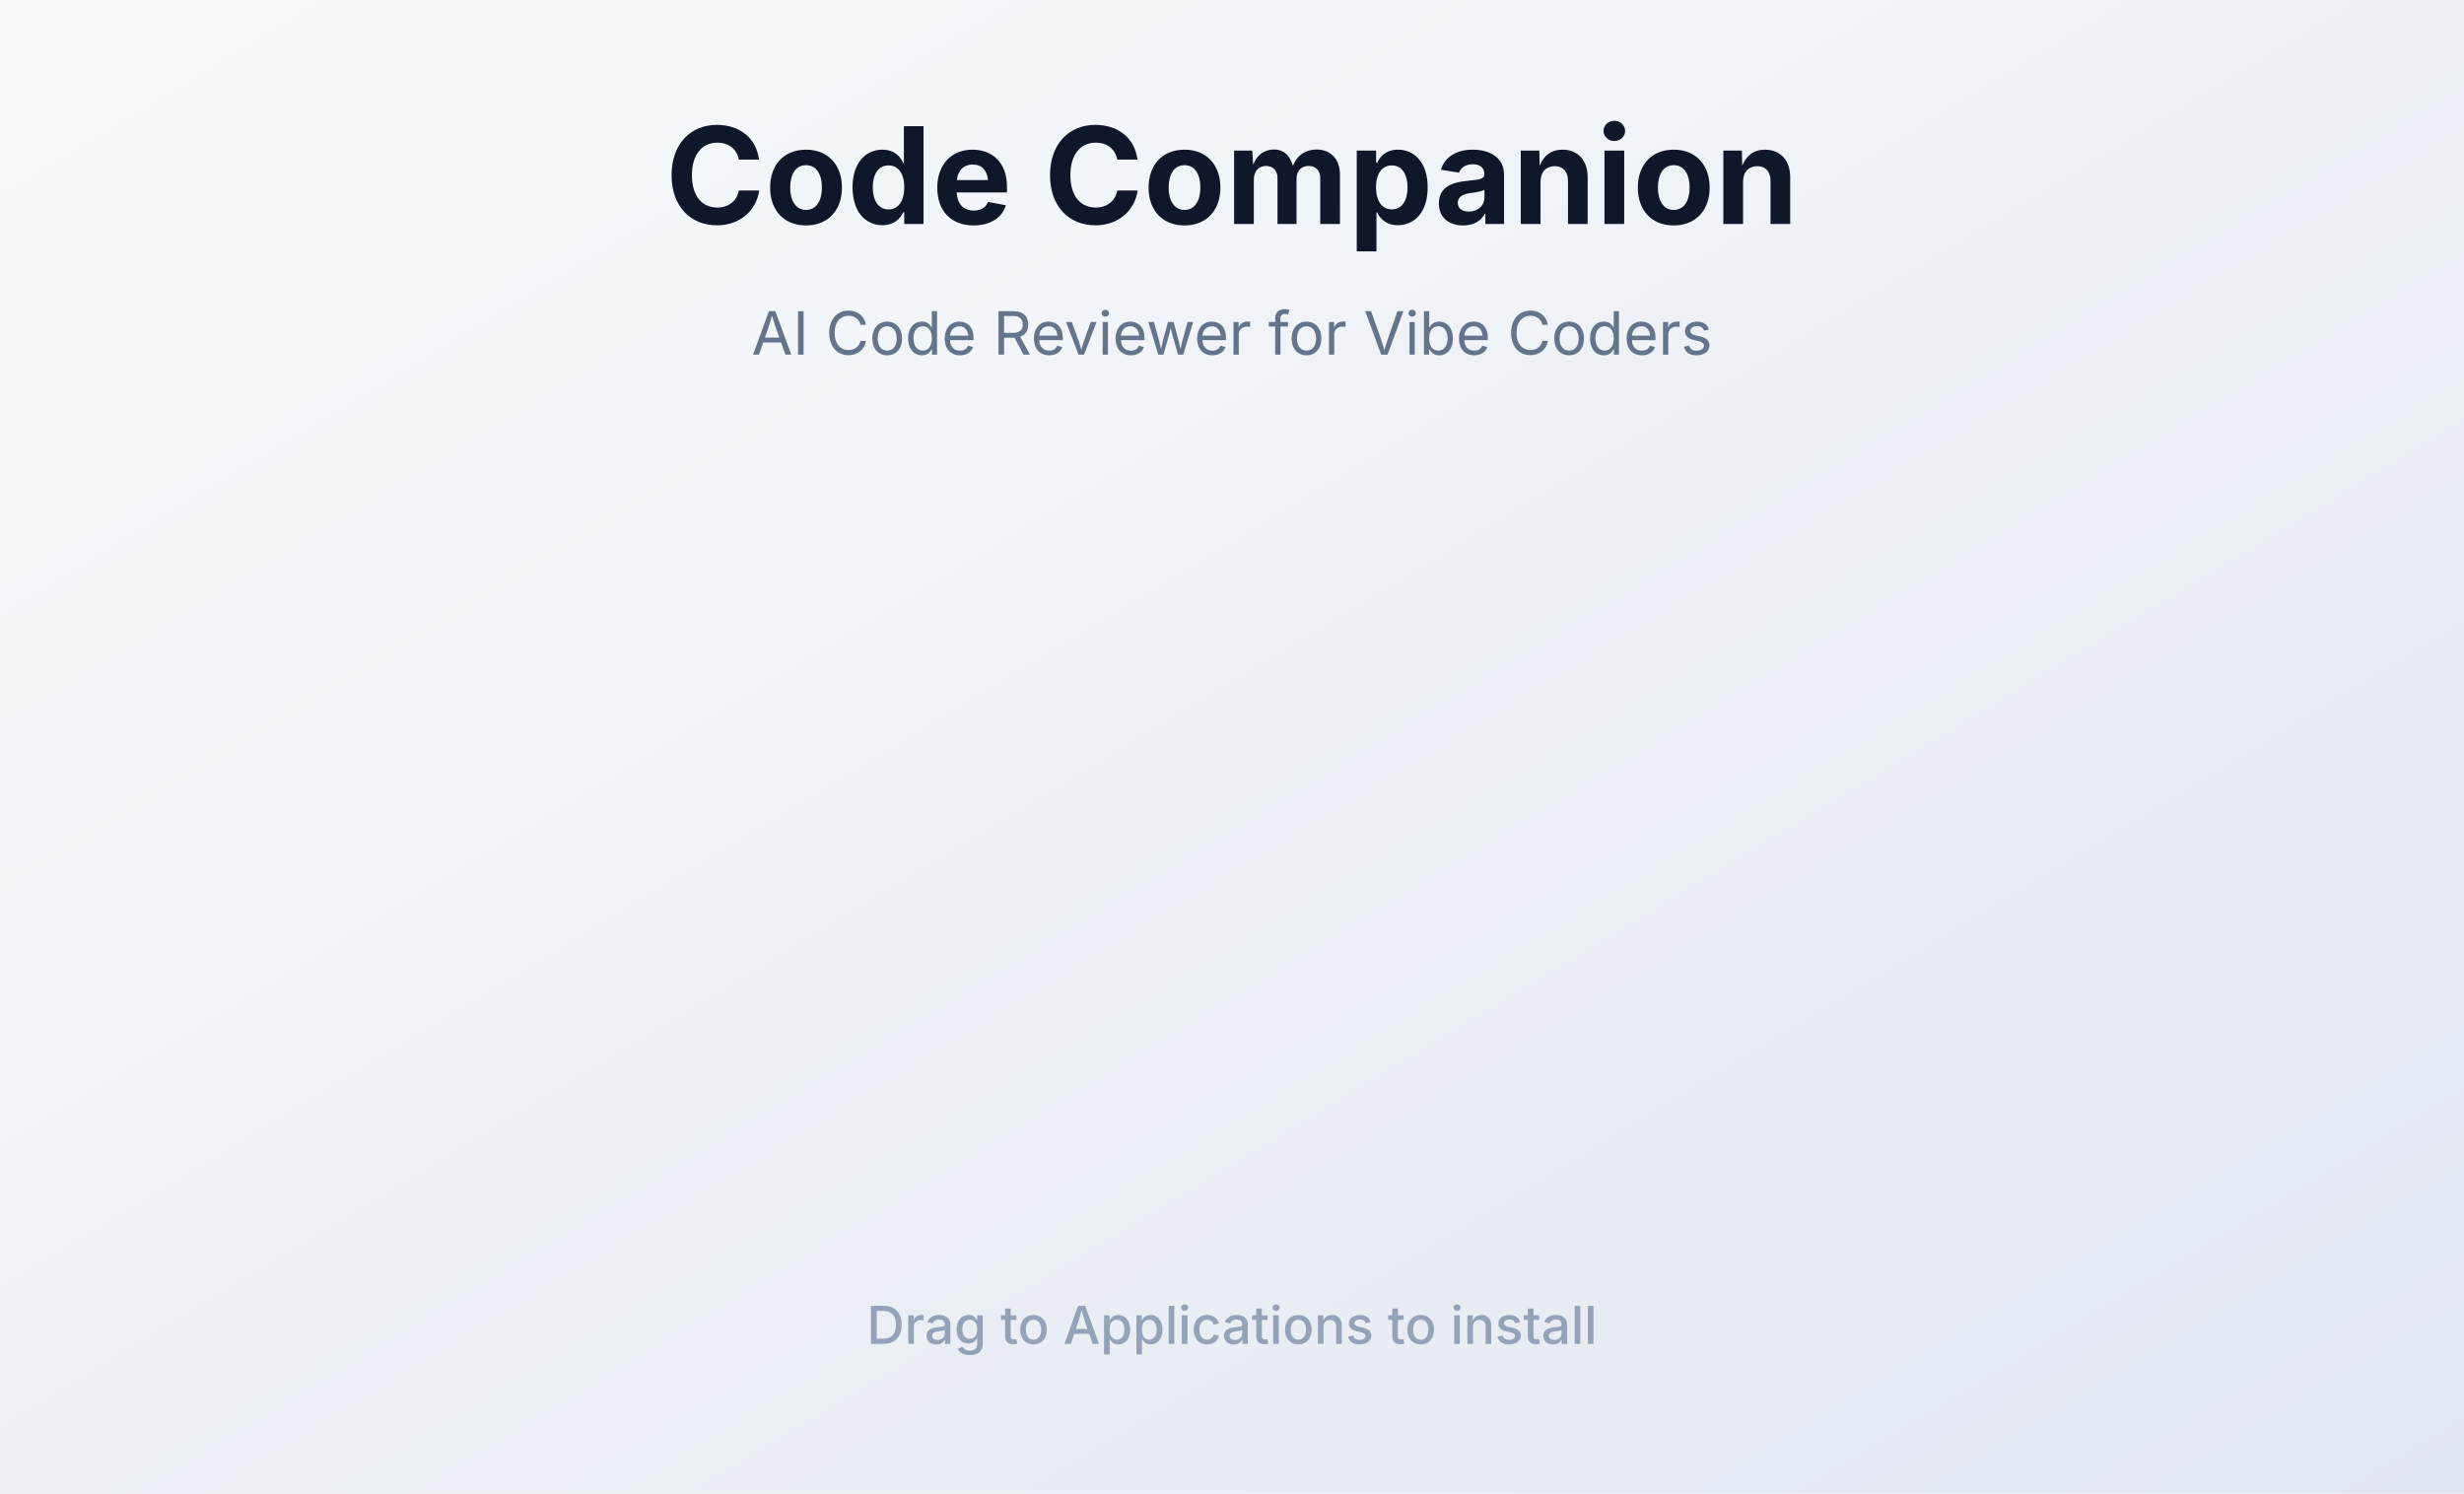
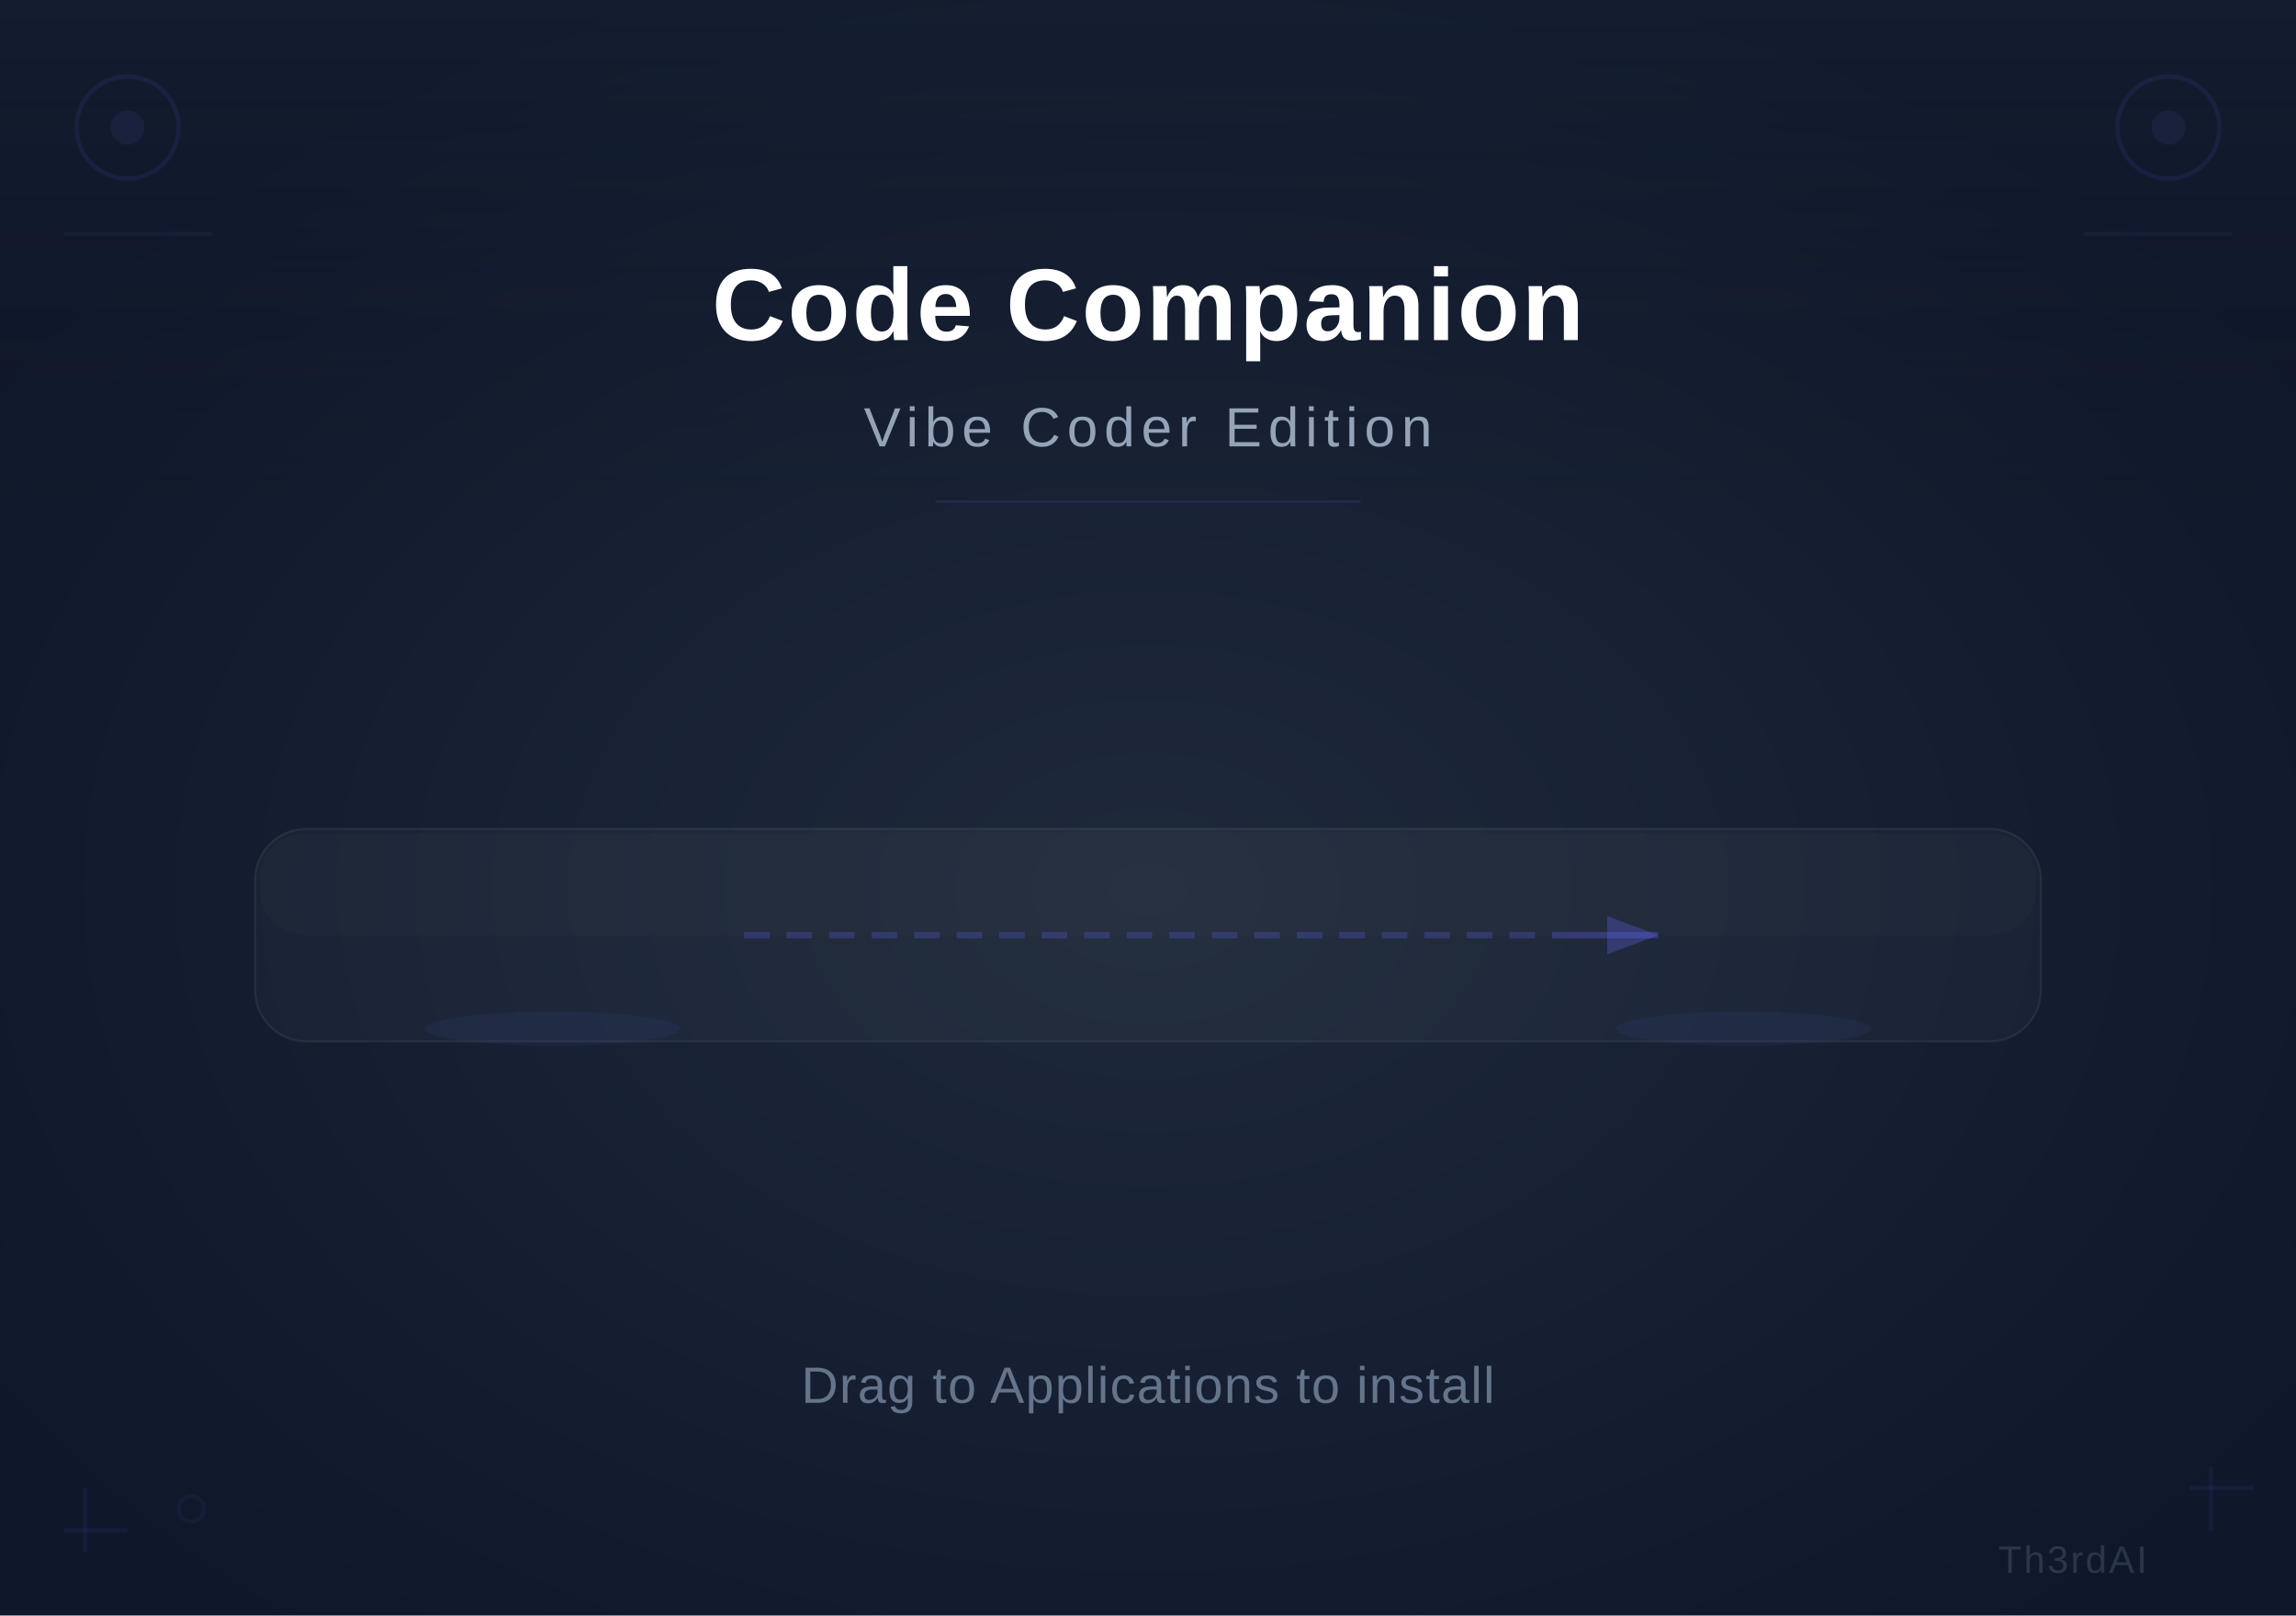
- <svg xmlns="http://www.w3.org/2000/svg" width="660" height="400" viewBox="0 0 660 400">
+ <svg xmlns="http://www.w3.org/2000/svg" width="540" height="380" viewBox="0 0 540 380">
  <defs>
-     <linearGradient id="bg-gradient" x1="0%" y1="0%" x2="100%" y2="100%">
-       <stop offset="0%" style="stop-color:#f8fafc;stop-opacity:1" />
-       <stop offset="100%" style="stop-color:#e2e8f0;stop-opacity:1" />
+     <radialGradient id="bgGlow" cx="50%" cy="55%" r="60%" fx="50%" fy="55%">
+       <stop offset="0%" stop-color="#1e293b" />
+       <stop offset="100%" stop-color="#0f172a" />
+     </radialGradient>
+     <linearGradient id="ambientLight" x1="0" y1="0" x2="0" y2="1">
+       <stop offset="0%" stop-color="#1e293b" stop-opacity="0.3" />
+       <stop offset="100%" stop-color="#0f172a" stop-opacity="0" />
    </linearGradient>
+     <marker id="arrowhead" markerWidth="8" markerHeight="6" refX="8" refY="3" orient="auto">
+       <polygon points="0 0, 8 3, 0 6" fill="#6366f1" fill-opacity="0.3" />
+     </marker>
  </defs>
-   <rect width="660" height="400" fill="url(#bg-gradient)" />
-   <text x="330" y="60" font-family="-apple-system, BlinkMacSystemFont, 'Segoe UI', sans-serif" font-size="36" font-weight="700" fill="#0f172a" text-anchor="middle">
+   <rect width="540" height="380" fill="#0f172a" />
+   <rect width="540" height="380" fill="url(#bgGlow)" />
+   <rect width="540" height="120" fill="url(#ambientLight)" />
+   <circle cx="30" cy="30" r="12" fill="none" stroke="#6366f1" stroke-opacity="0.1" stroke-width="1" />
+   <circle cx="30" cy="30" r="4" fill="#6366f1" fill-opacity="0.08" />
+   <line x1="15" y1="55" x2="50" y2="55" stroke="#6366f1" stroke-opacity="0.07" stroke-width="1" />
+   <circle cx="510" cy="30" r="12" fill="none" stroke="#6366f1" stroke-opacity="0.1" stroke-width="1" />
+   <circle cx="510" cy="30" r="4" fill="#6366f1" fill-opacity="0.08" />
+   <line x1="490" y1="55" x2="525" y2="55" stroke="#6366f1" stroke-opacity="0.07" stroke-width="1" />
+   <line x1="20" y1="350" x2="20" y2="365" stroke="#6366f1" stroke-opacity="0.08" stroke-width="1" />
+   <line x1="15" y1="360" x2="30" y2="360" stroke="#6366f1" stroke-opacity="0.08" stroke-width="1" />
+   <circle cx="45" cy="355" r="3" fill="none" stroke="#6366f1" stroke-opacity="0.07" stroke-width="1" />
+   <line x1="520" y1="345" x2="520" y2="360" stroke="#6366f1" stroke-opacity="0.08" stroke-width="1" />
+   <line x1="515" y1="350" x2="530" y2="350" stroke="#6366f1" stroke-opacity="0.08" stroke-width="1" />
+   <rect x="60" y="195" width="420" height="50" rx="12" ry="12" fill="white" fill-opacity="0.03" />
+   <rect x="60" y="195" width="420" height="50" rx="12" ry="12" fill="none" stroke="white" stroke-opacity="0.06" stroke-width="0.5" />
+   <rect x="61" y="196" width="418" height="24" rx="11" ry="11" fill="white" fill-opacity="0.015" />
+   <line x1="175" y1="220" x2="365" y2="220" stroke="#6366f1" stroke-opacity="0.25" stroke-width="1.5" stroke-dasharray="6 4" />
+   <line x1="365" y1="220" x2="390" y2="220" stroke="#6366f1" stroke-opacity="0.3" stroke-width="1.5" marker-end="url(#arrowhead)" />
+   <ellipse cx="130" cy="242" rx="30" ry="4" fill="#6366f1" fill-opacity="0.06" />
+   <ellipse cx="410" cy="242" rx="30" ry="4" fill="#6366f1" fill-opacity="0.06" />
+   <text x="270" y="80" text-anchor="middle" font-family="-apple-system, BlinkMacSystemFont, 'Segoe UI', 'Helvetica Neue', Arial, sans-serif" font-size="24" font-weight="bold" fill="white" letter-spacing="0.5">
    Code Companion
  </text>
-   <text x="330" y="95" font-family="-apple-system, BlinkMacSystemFont, 'Segoe UI', sans-serif" font-size="16" font-weight="400" fill="#64748b" text-anchor="middle">
-     AI Code Reviewer for Vibe Coders
+   <text x="270" y="105" text-anchor="middle" font-family="-apple-system, BlinkMacSystemFont, 'Segoe UI', 'Helvetica Neue', Arial, sans-serif" font-size="13" font-weight="400" fill="#94a3b8" letter-spacing="1.5">
+     Vibe Coder Edition
  </text>
-   <text x="330" y="360" font-family="-apple-system, BlinkMacSystemFont, 'Segoe UI', sans-serif" font-size="14" font-weight="500" fill="#94a3b8" text-anchor="middle">
+   <line x1="220" y1="118" x2="320" y2="118" stroke="#6366f1" stroke-opacity="0.15" stroke-width="0.5" />
+   <text x="270" y="330" text-anchor="middle" font-family="-apple-system, BlinkMacSystemFont, 'Segoe UI', 'Helvetica Neue', Arial, sans-serif" font-size="12" font-weight="400" fill="#64748b" letter-spacing="0.3">
    Drag to Applications to install
  </text>
+   <text x="505" y="370" text-anchor="end" font-family="-apple-system, BlinkMacSystemFont, 'Segoe UI', 'Helvetica Neue', Arial, sans-serif" font-size="9" font-weight="500" fill="#475569" fill-opacity="0.5" letter-spacing="0.5">
+     Th3rdAI
+   </text>
</svg>
